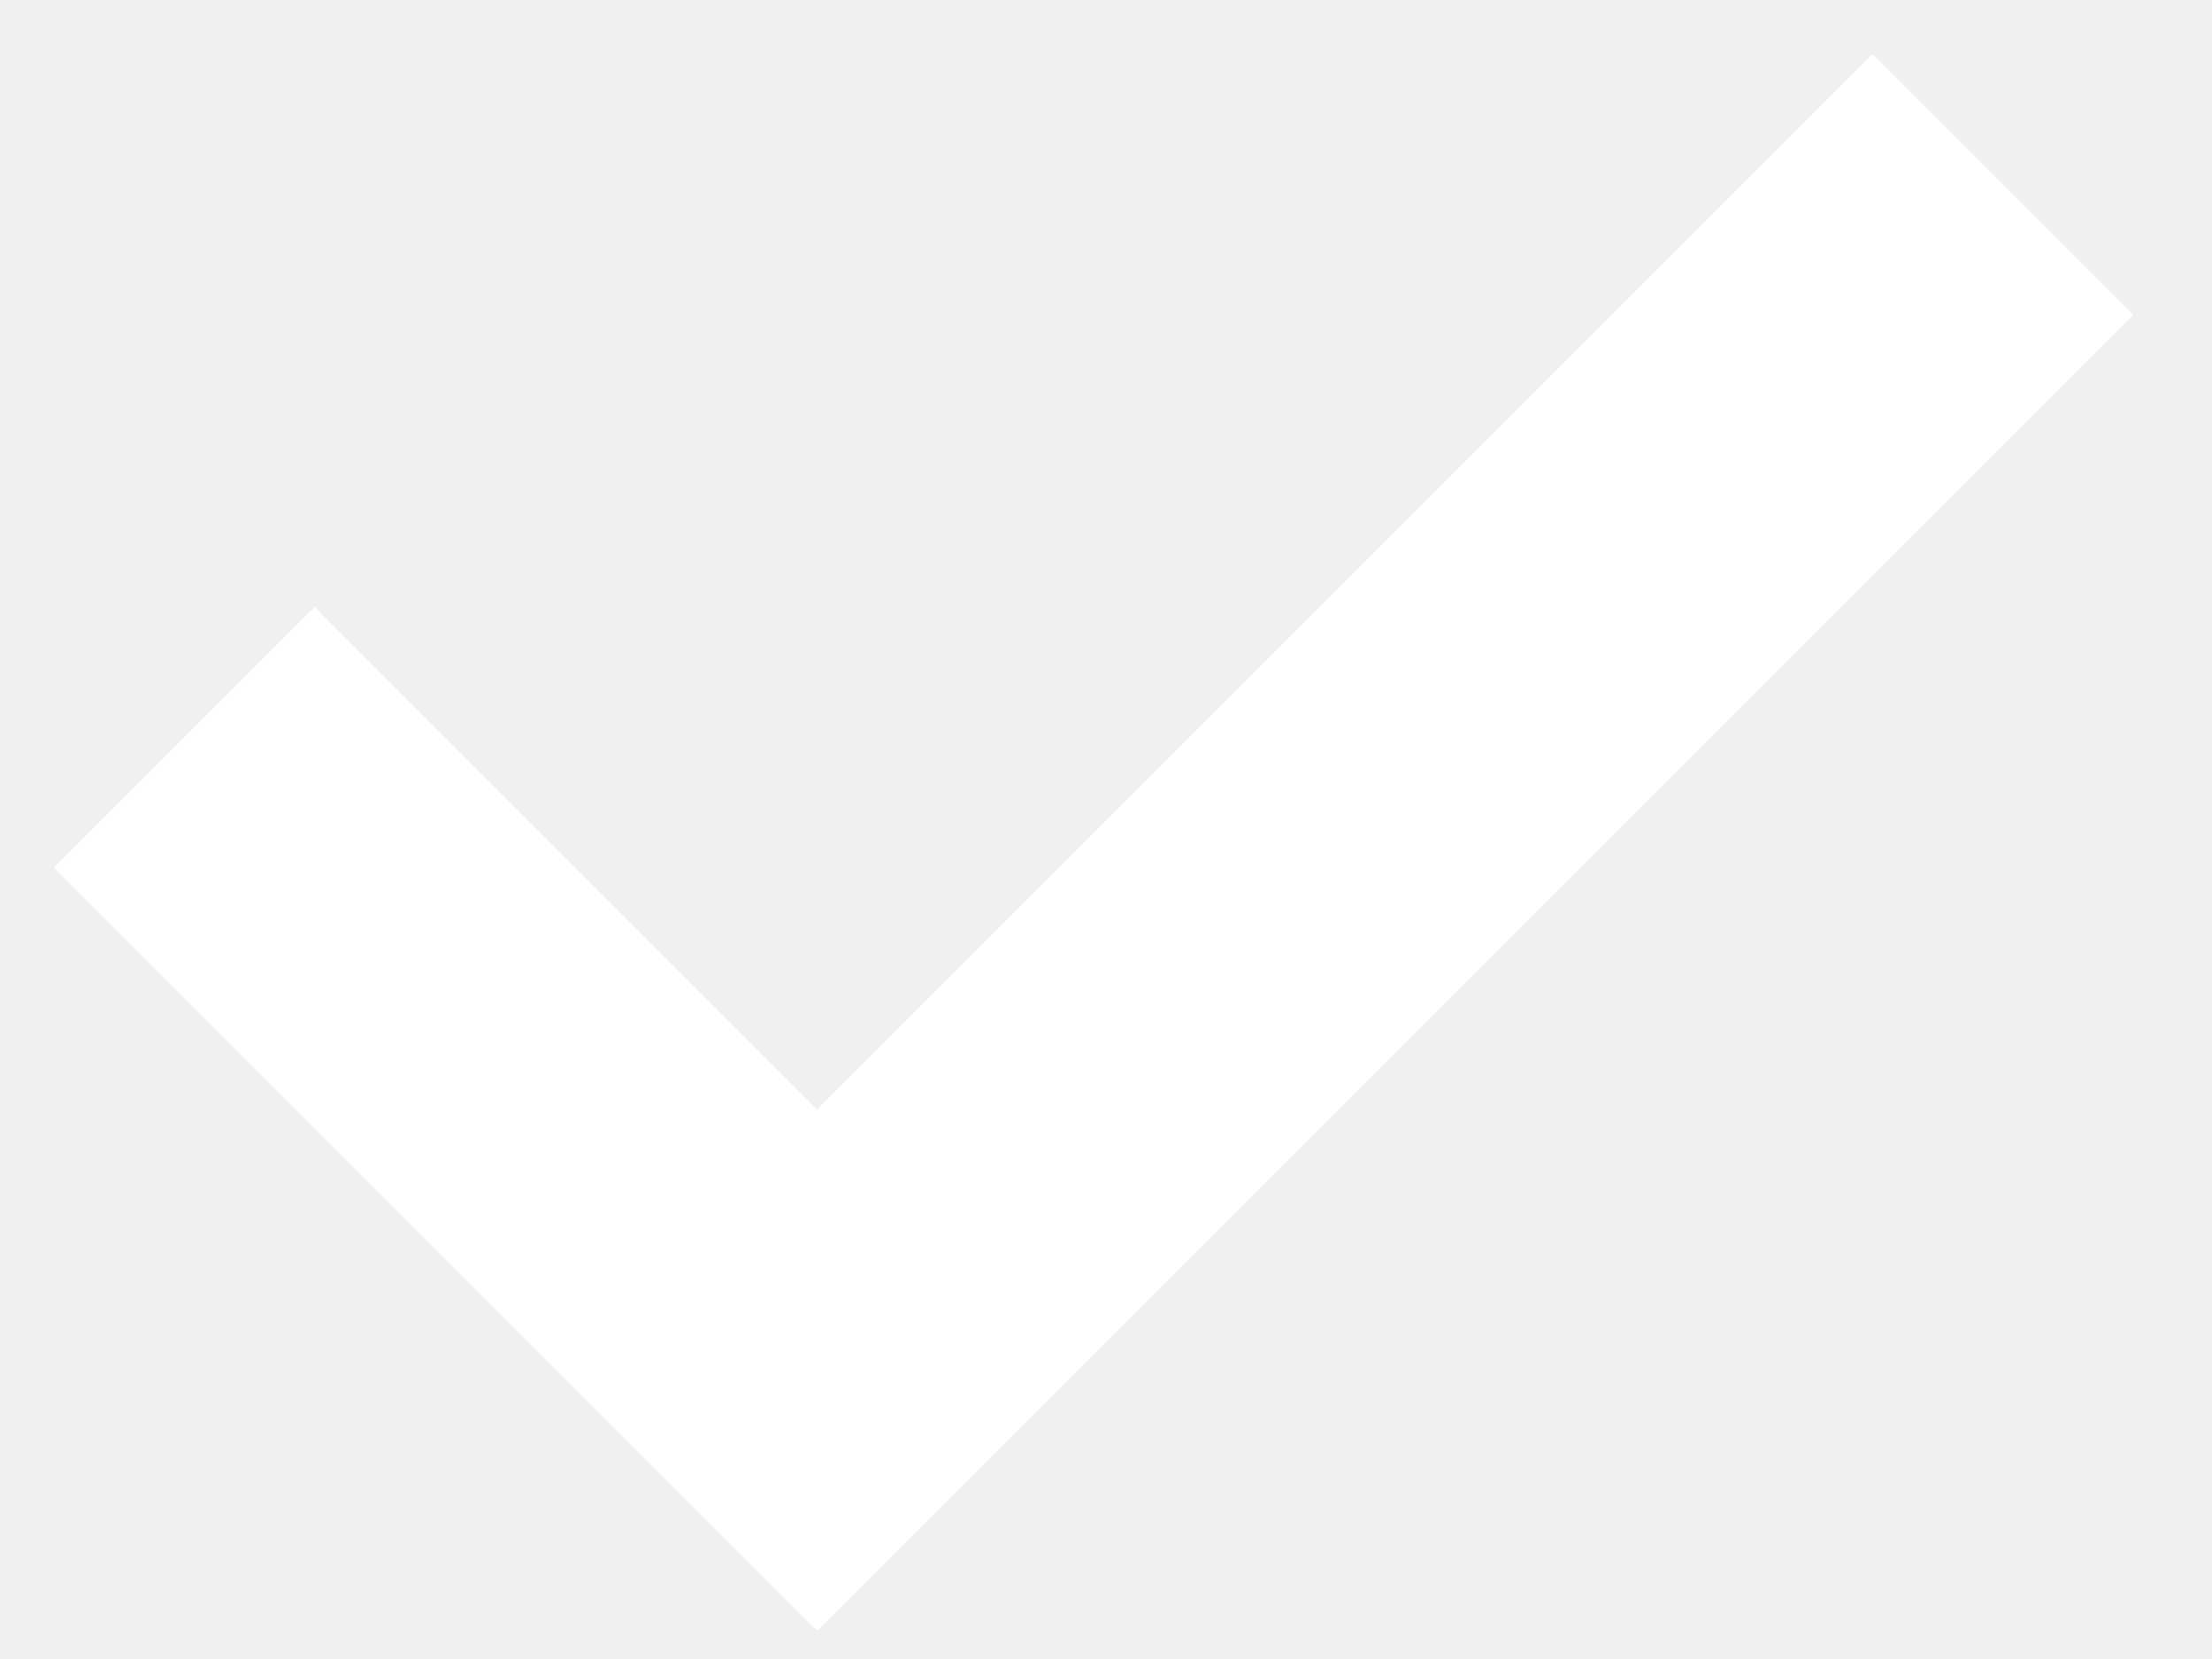
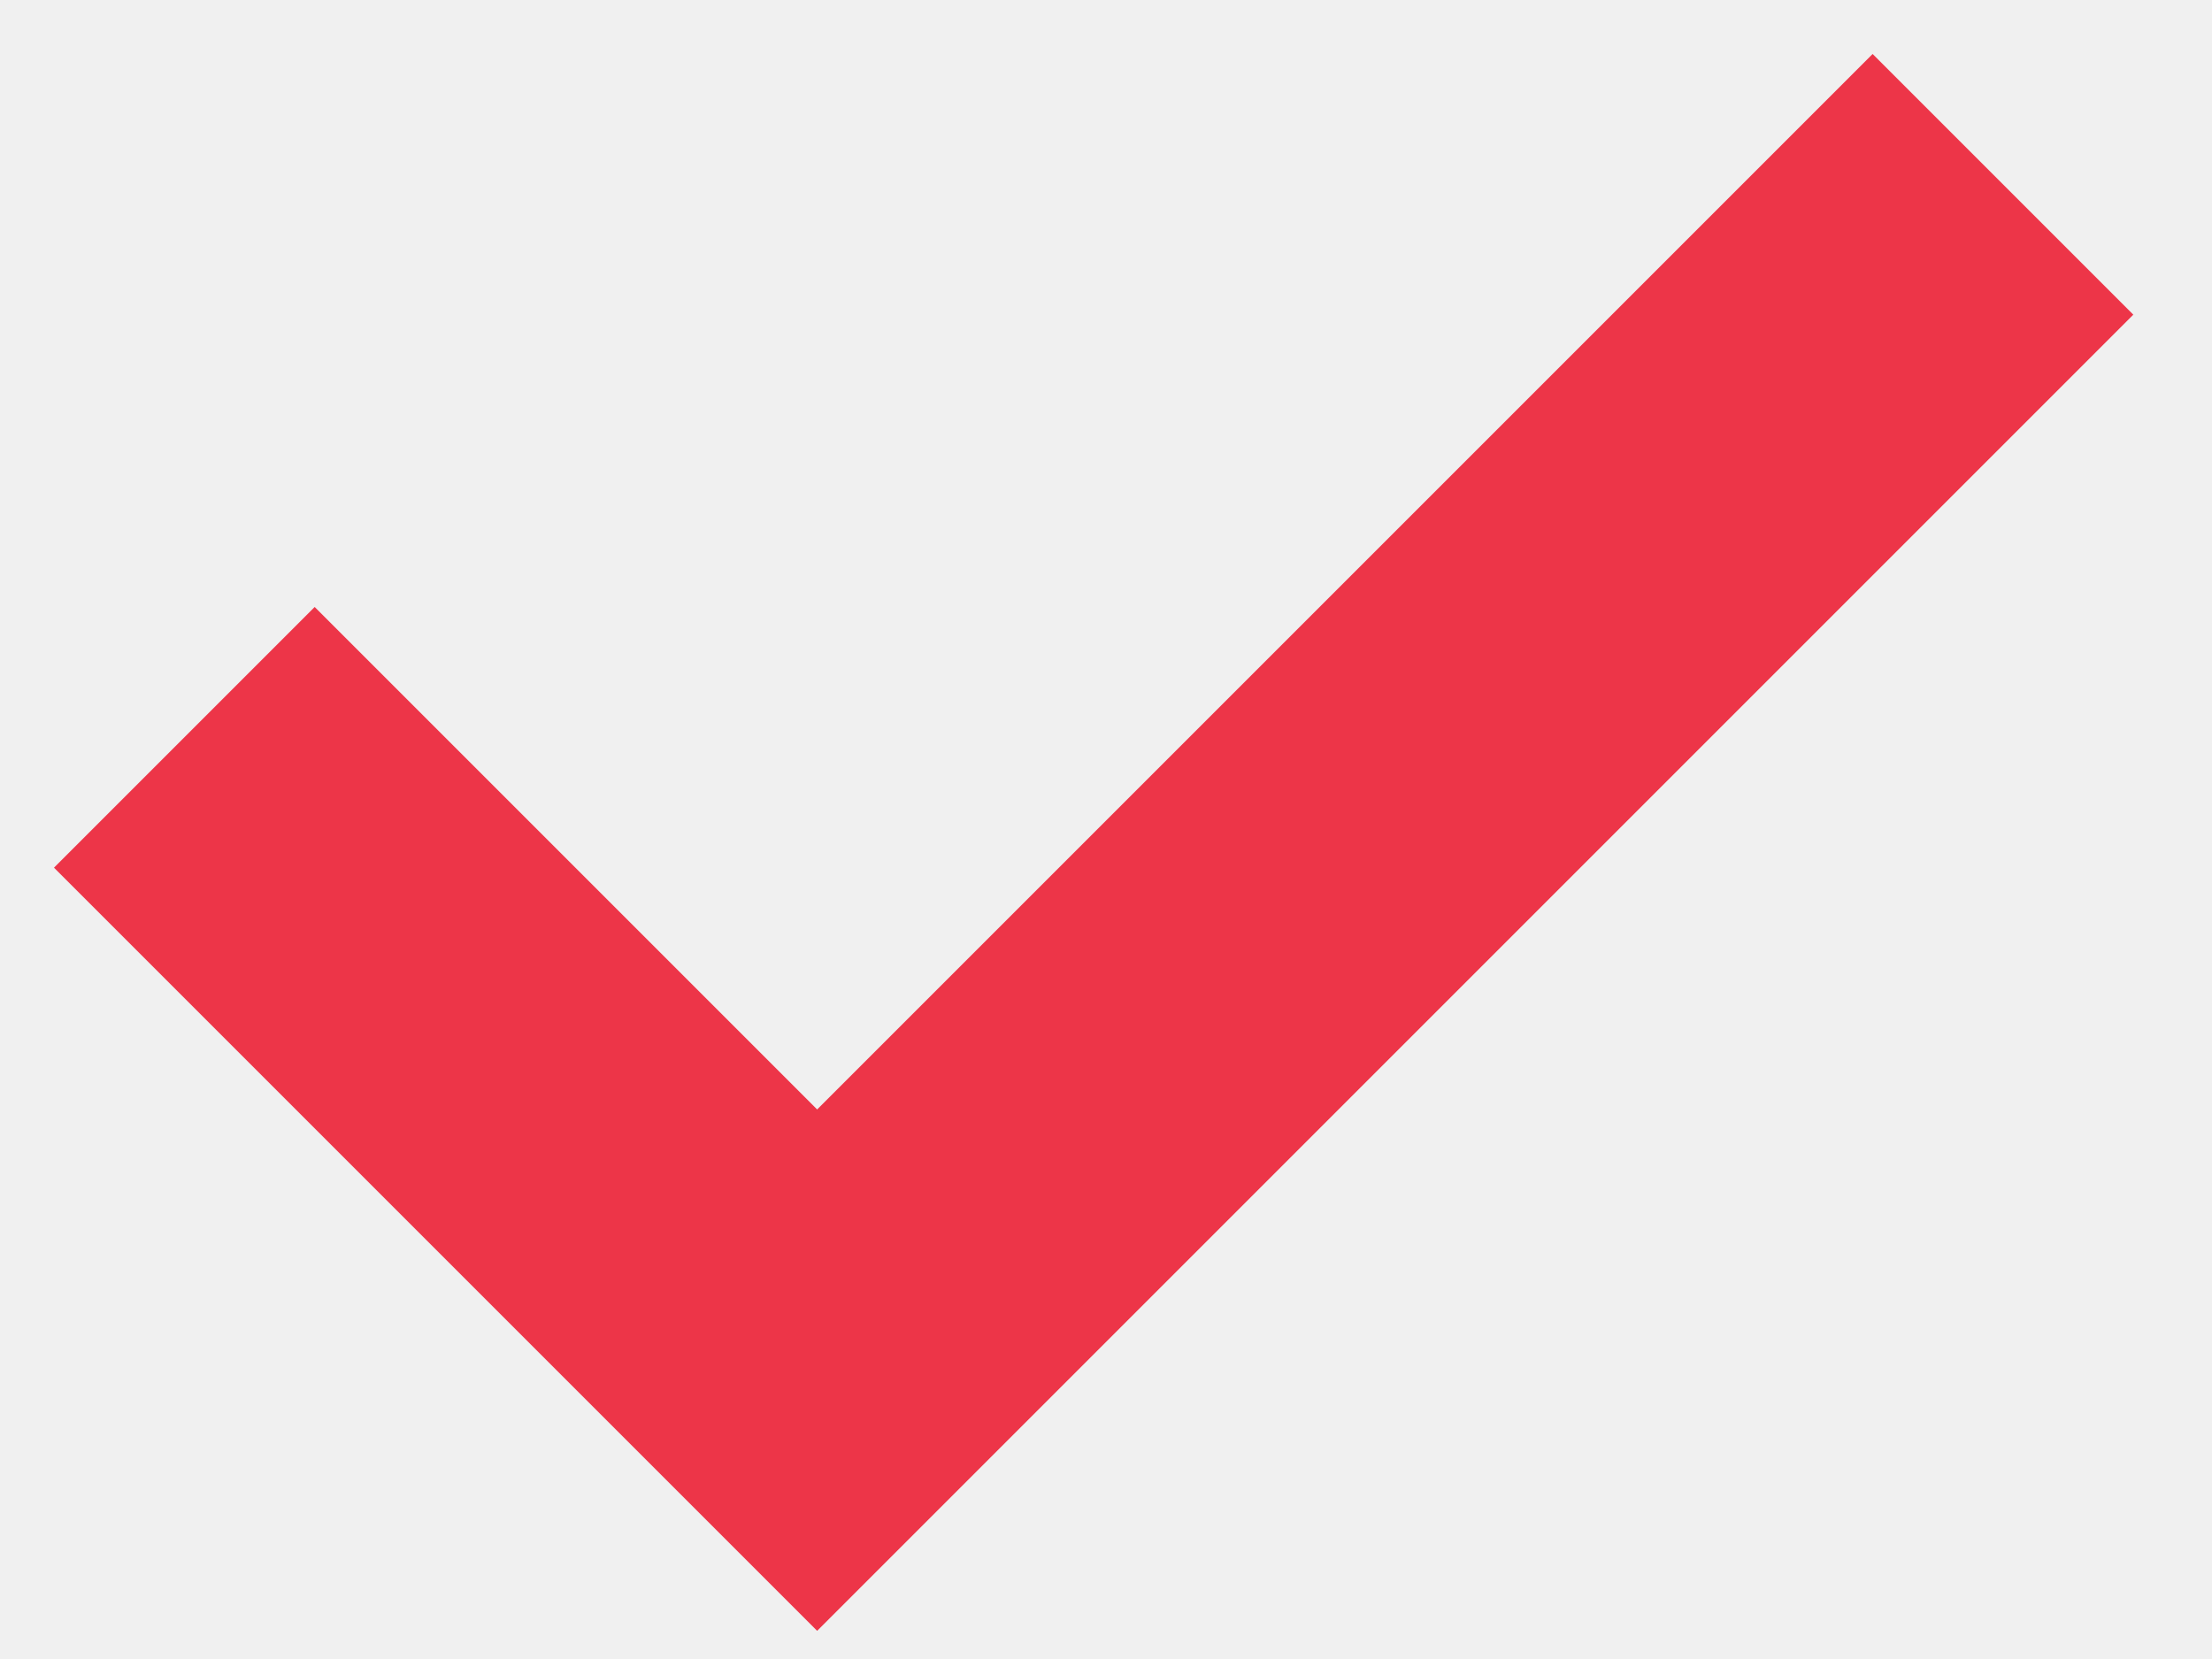
<svg xmlns="http://www.w3.org/2000/svg" width="12" height="9" viewBox="0 0 12 9">
-   <path fill="none" stroke="#FFF" stroke-width="2" d="m1 4 3.433 3.433L10.866 1" />
+   <path fill="none" stroke="#ed3548" stroke-width="2" d="m1 4 3.433 3.433L10.866 1" />
</svg>
